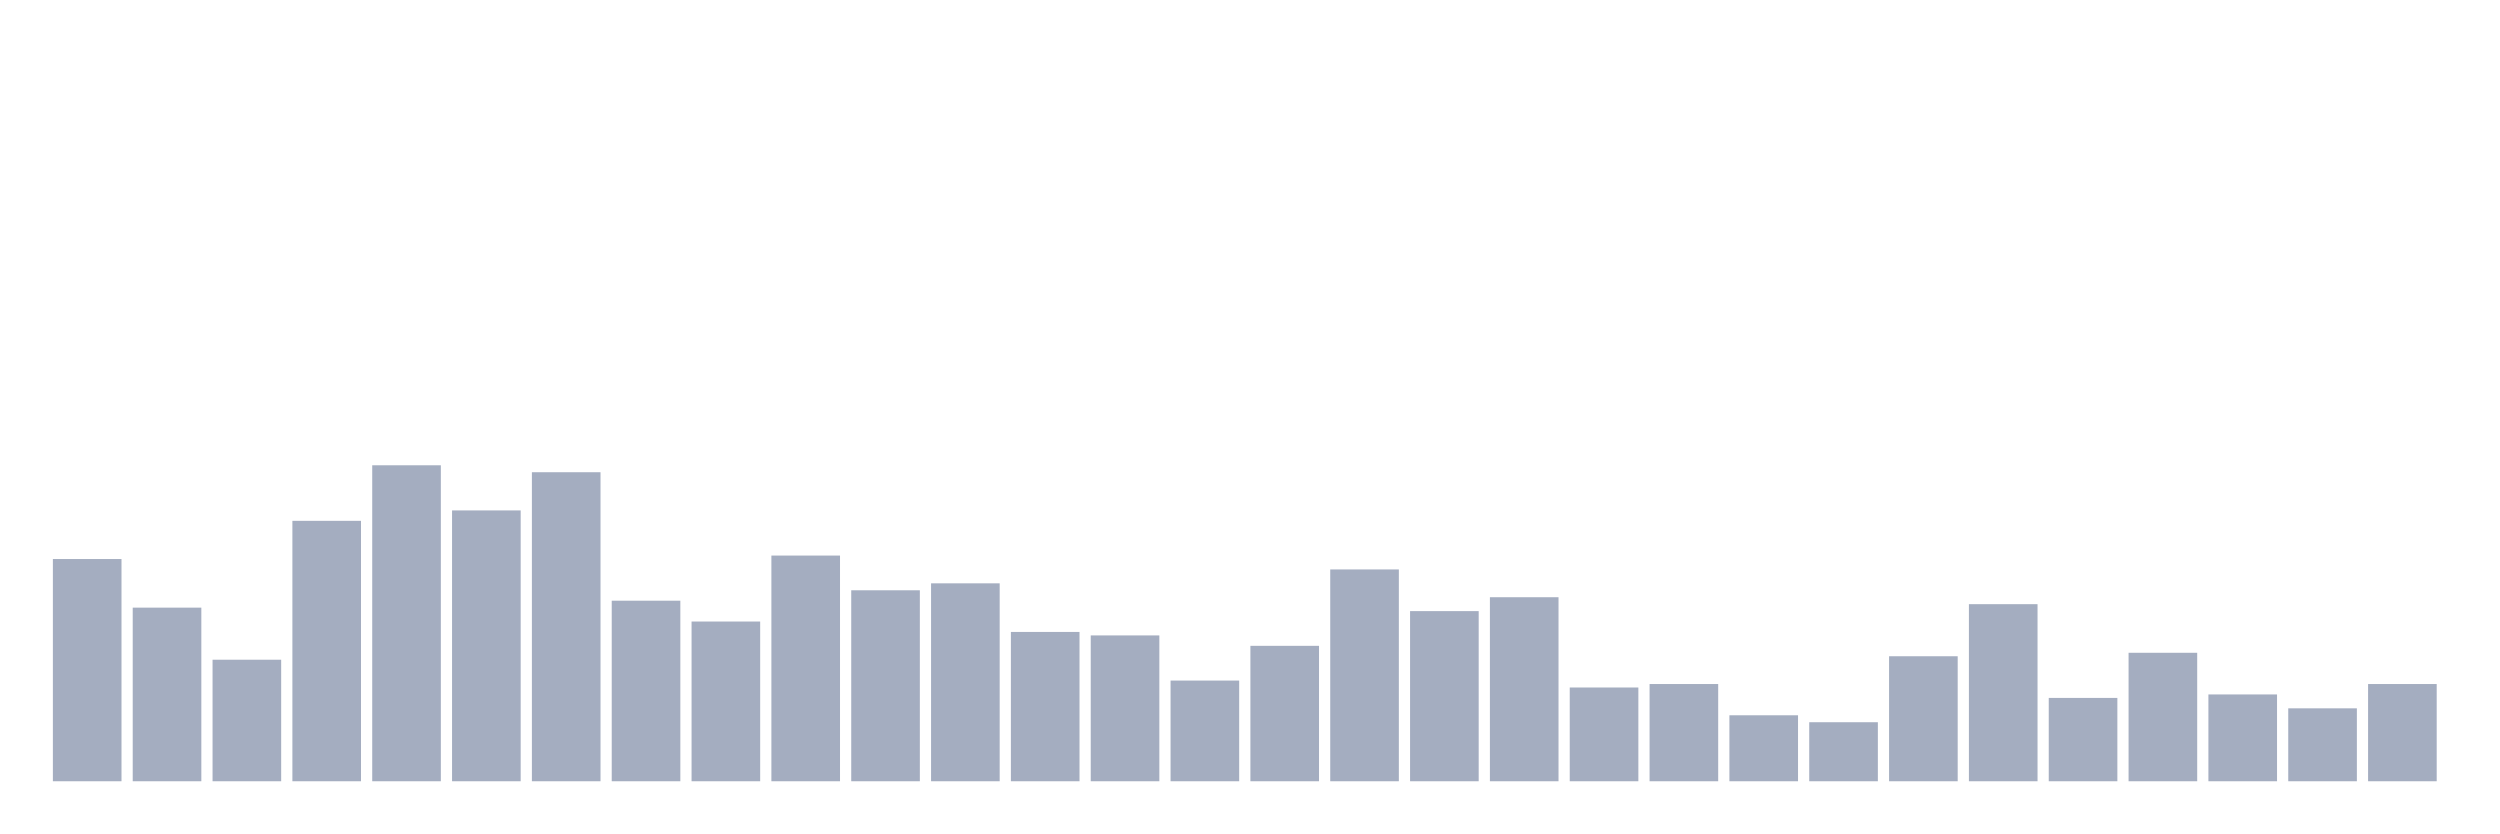
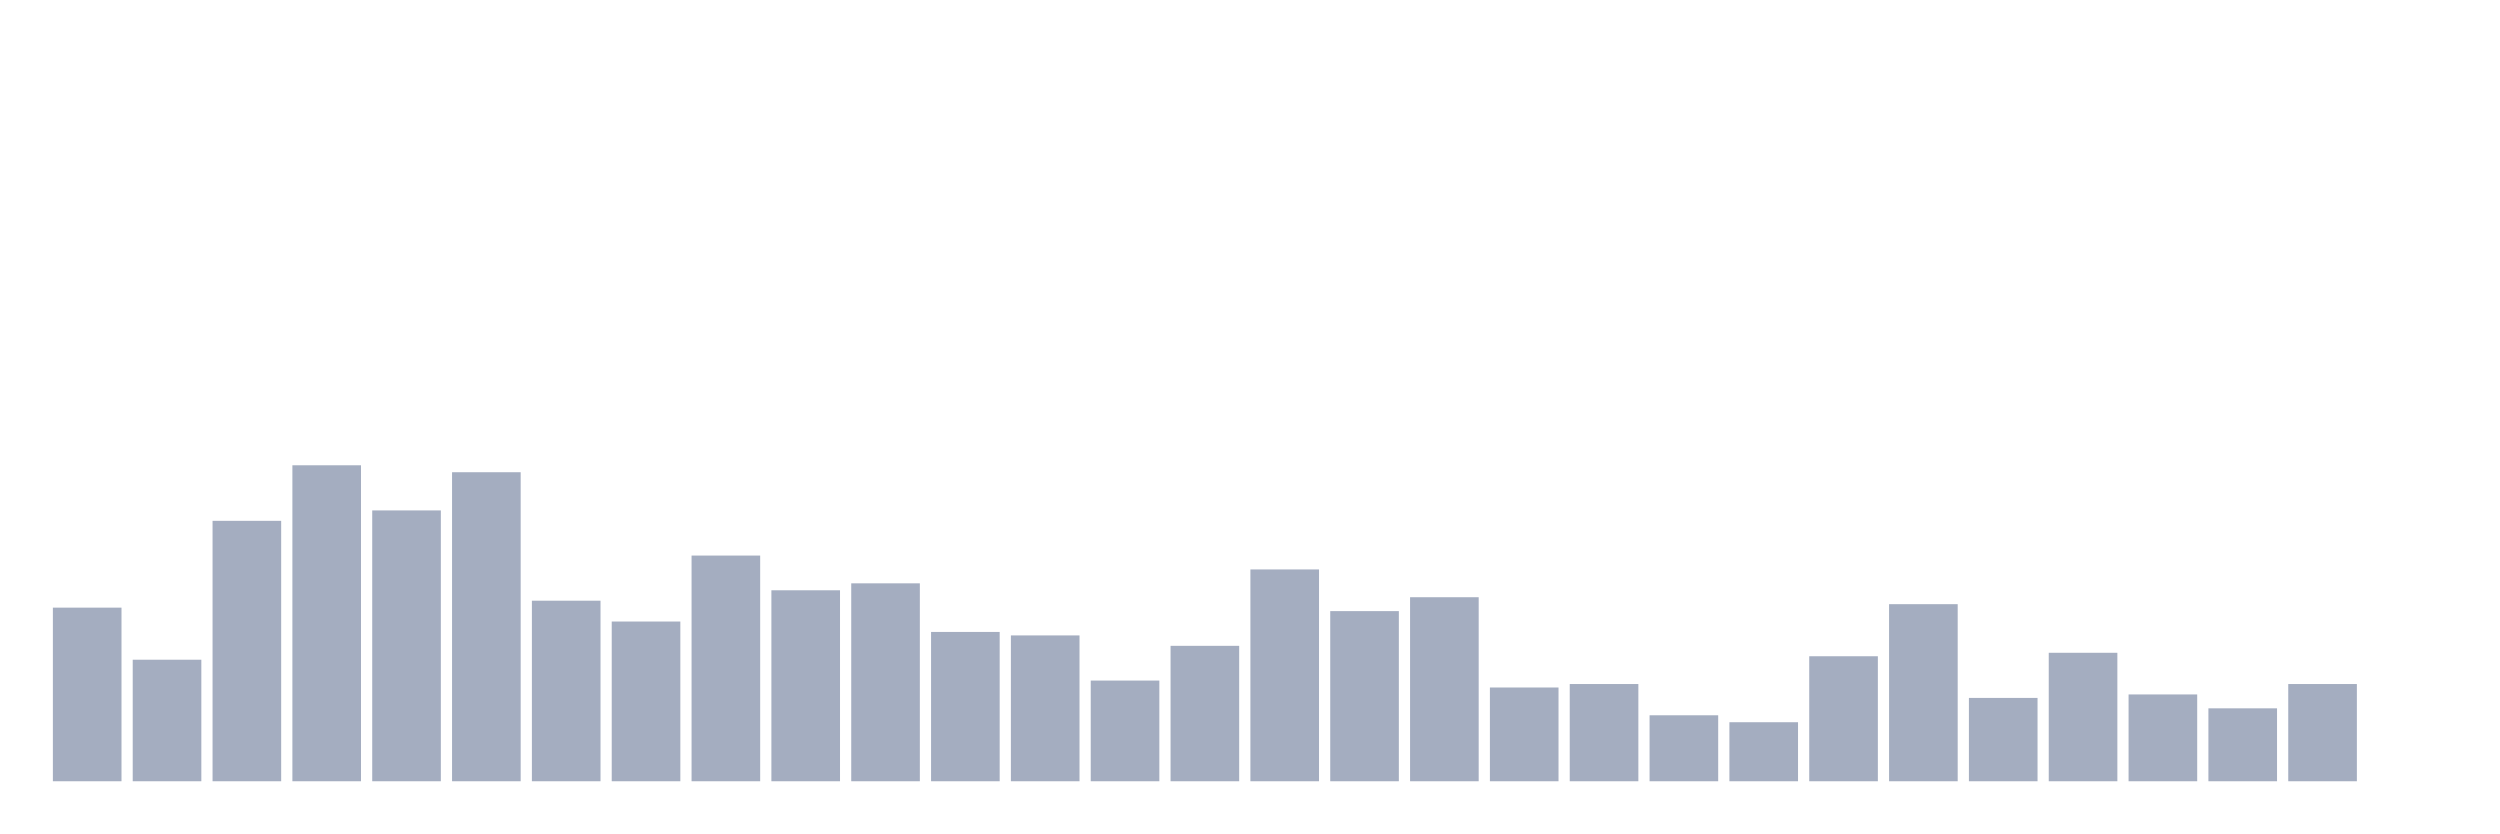
<svg xmlns="http://www.w3.org/2000/svg" viewBox="0 0 480 160">
  <g transform="translate(10,10)">
-     <rect class="bar" x="0.153" width="13.175" y="97.333" height="42.667" fill="rgb(164,173,192)" />
-     <rect class="bar" x="15.482" width="13.175" y="106.667" height="33.333" fill="rgb(164,173,192)" />
-     <rect class="bar" x="30.81" width="13.175" y="116.667" height="23.333" fill="rgb(164,173,192)" />
-     <rect class="bar" x="46.138" width="13.175" y="90" height="50" fill="rgb(164,173,192)" />
-     <rect class="bar" x="61.466" width="13.175" y="79.333" height="60.667" fill="rgb(164,173,192)" />
-     <rect class="bar" x="76.794" width="13.175" y="88" height="52" fill="rgb(164,173,192)" />
-     <rect class="bar" x="92.123" width="13.175" y="80.667" height="59.333" fill="rgb(164,173,192)" />
-     <rect class="bar" x="107.451" width="13.175" y="105.333" height="34.667" fill="rgb(164,173,192)" />
-     <rect class="bar" x="122.779" width="13.175" y="109.333" height="30.667" fill="rgb(164,173,192)" />
-     <rect class="bar" x="138.107" width="13.175" y="96.667" height="43.333" fill="rgb(164,173,192)" />
-     <rect class="bar" x="153.436" width="13.175" y="103.333" height="36.667" fill="rgb(164,173,192)" />
-     <rect class="bar" x="168.764" width="13.175" y="102" height="38" fill="rgb(164,173,192)" />
-     <rect class="bar" x="184.092" width="13.175" y="111.333" height="28.667" fill="rgb(164,173,192)" />
-     <rect class="bar" x="199.42" width="13.175" y="112" height="28" fill="rgb(164,173,192)" />
-     <rect class="bar" x="214.748" width="13.175" y="120.667" height="19.333" fill="rgb(164,173,192)" />
-     <rect class="bar" x="230.077" width="13.175" y="114" height="26" fill="rgb(164,173,192)" />
-     <rect class="bar" x="245.405" width="13.175" y="99.333" height="40.667" fill="rgb(164,173,192)" />
-     <rect class="bar" x="260.733" width="13.175" y="107.333" height="32.667" fill="rgb(164,173,192)" />
-     <rect class="bar" x="276.061" width="13.175" y="104.667" height="35.333" fill="rgb(164,173,192)" />
-     <rect class="bar" x="291.39" width="13.175" y="122" height="18" fill="rgb(164,173,192)" />
-     <rect class="bar" x="306.718" width="13.175" y="121.333" height="18.667" fill="rgb(164,173,192)" />
-     <rect class="bar" x="322.046" width="13.175" y="127.333" height="12.667" fill="rgb(164,173,192)" />
-     <rect class="bar" x="337.374" width="13.175" y="128.667" height="11.333" fill="rgb(164,173,192)" />
-     <rect class="bar" x="352.702" width="13.175" y="116" height="24" fill="rgb(164,173,192)" />
-     <rect class="bar" x="368.031" width="13.175" y="106" height="34" fill="rgb(164,173,192)" />
-     <rect class="bar" x="383.359" width="13.175" y="124" height="16" fill="rgb(164,173,192)" />
-     <rect class="bar" x="398.687" width="13.175" y="115.333" height="24.667" fill="rgb(164,173,192)" />
-     <rect class="bar" x="414.015" width="13.175" y="123.333" height="16.667" fill="rgb(164,173,192)" />
-     <rect class="bar" x="429.344" width="13.175" y="126" height="14" fill="rgb(164,173,192)" />
-     <rect class="bar" x="444.672" width="13.175" y="121.333" height="18.667" fill="rgb(164,173,192)" />
+     <rect class="bar" x="0.153" width="13.175" y="106.667" height="33.333" fill="rgb(164,173,192)" />
+     <rect class="bar" x="15.482" width="13.175" y="116.667" height="23.333" fill="rgb(164,173,192)" />
+     <rect class="bar" x="30.81" width="13.175" y="90" height="50" fill="rgb(164,173,192)" />
+     <rect class="bar" x="46.138" width="13.175" y="79.333" height="60.667" fill="rgb(164,173,192)" />
+     <rect class="bar" x="61.466" width="13.175" y="88" height="52" fill="rgb(164,173,192)" />
+     <rect class="bar" x="76.794" width="13.175" y="80.667" height="59.333" fill="rgb(164,173,192)" />
+     <rect class="bar" x="92.123" width="13.175" y="105.333" height="34.667" fill="rgb(164,173,192)" />
+     <rect class="bar" x="107.451" width="13.175" y="109.333" height="30.667" fill="rgb(164,173,192)" />
+     <rect class="bar" x="122.779" width="13.175" y="96.667" height="43.333" fill="rgb(164,173,192)" />
+     <rect class="bar" x="138.107" width="13.175" y="103.333" height="36.667" fill="rgb(164,173,192)" />
+     <rect class="bar" x="153.436" width="13.175" y="102" height="38" fill="rgb(164,173,192)" />
+     <rect class="bar" x="168.764" width="13.175" y="111.333" height="28.667" fill="rgb(164,173,192)" />
+     <rect class="bar" x="184.092" width="13.175" y="112" height="28" fill="rgb(164,173,192)" />
+     <rect class="bar" x="199.42" width="13.175" y="120.667" height="19.333" fill="rgb(164,173,192)" />
+     <rect class="bar" x="214.748" width="13.175" y="114" height="26" fill="rgb(164,173,192)" />
+     <rect class="bar" x="230.077" width="13.175" y="99.333" height="40.667" fill="rgb(164,173,192)" />
+     <rect class="bar" x="245.405" width="13.175" y="107.333" height="32.667" fill="rgb(164,173,192)" />
+     <rect class="bar" x="260.733" width="13.175" y="104.667" height="35.333" fill="rgb(164,173,192)" />
+     <rect class="bar" x="276.061" width="13.175" y="122" height="18" fill="rgb(164,173,192)" />
+     <rect class="bar" x="291.39" width="13.175" y="121.333" height="18.667" fill="rgb(164,173,192)" />
+     <rect class="bar" x="306.718" width="13.175" y="127.333" height="12.667" fill="rgb(164,173,192)" />
+     <rect class="bar" x="322.046" width="13.175" y="128.667" height="11.333" fill="rgb(164,173,192)" />
+     <rect class="bar" x="337.374" width="13.175" y="116" height="24" fill="rgb(164,173,192)" />
+     <rect class="bar" x="352.702" width="13.175" y="106" height="34" fill="rgb(164,173,192)" />
+     <rect class="bar" x="368.031" width="13.175" y="124" height="16" fill="rgb(164,173,192)" />
+     <rect class="bar" x="383.359" width="13.175" y="115.333" height="24.667" fill="rgb(164,173,192)" />
+     <rect class="bar" x="398.687" width="13.175" y="123.333" height="16.667" fill="rgb(164,173,192)" />
+     <rect class="bar" x="414.015" width="13.175" y="126" height="14" fill="rgb(164,173,192)" />
+     <rect class="bar" x="429.344" width="13.175" y="121.333" height="18.667" fill="rgb(164,173,192)" />
+     <rect class="bar" x="444.672" width="13.175" y="140" height="0" fill="rgb(164,173,192)" />
  </g>
</svg>
